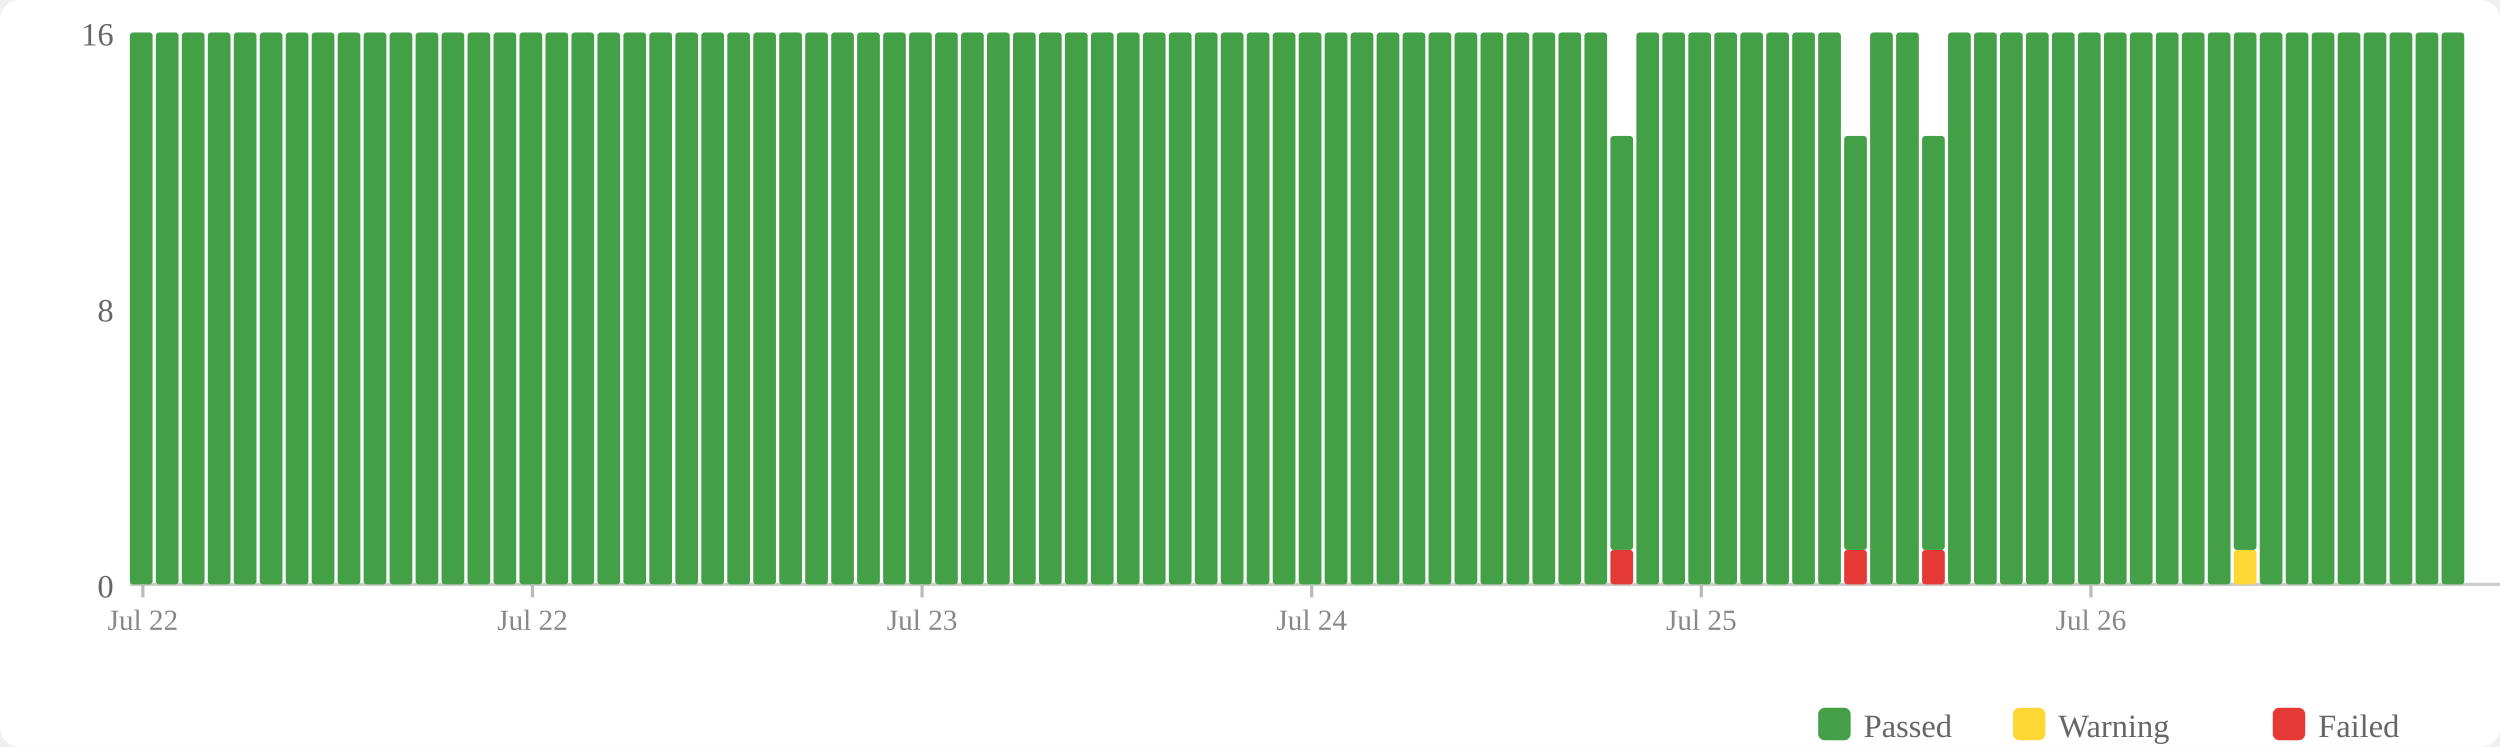
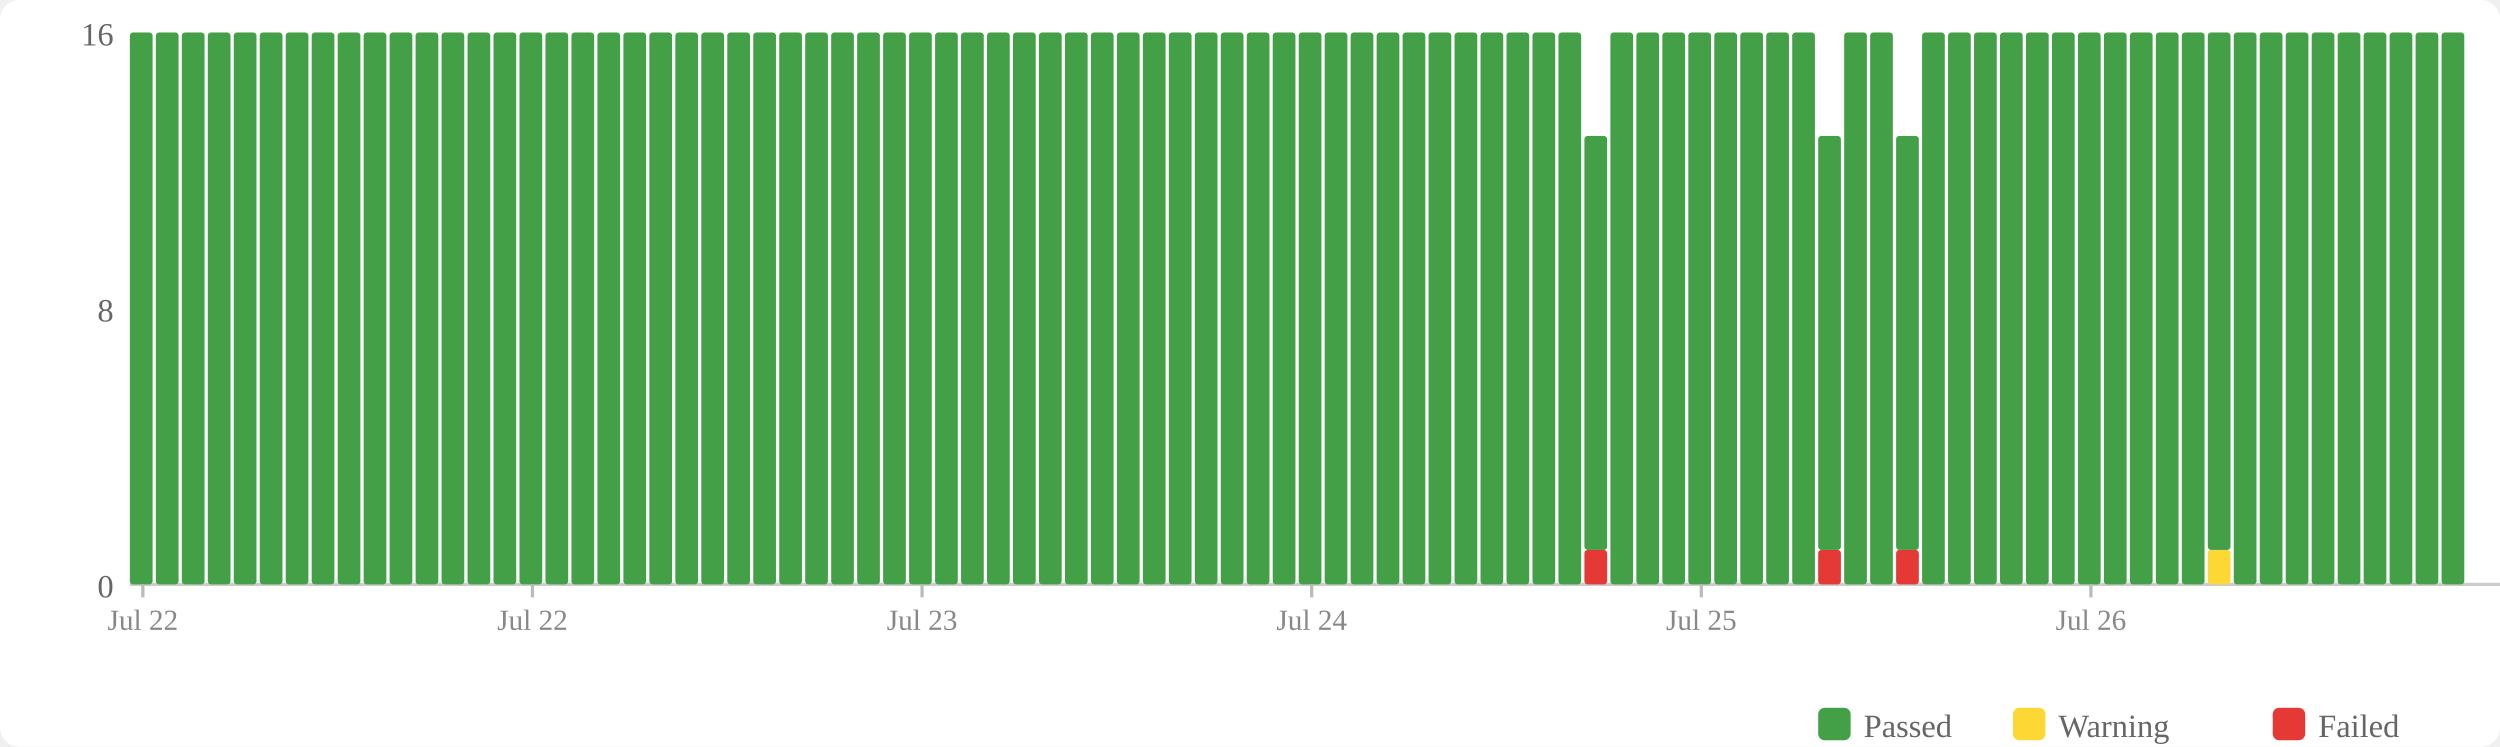
<svg xmlns="http://www.w3.org/2000/svg" width="770" height="230" viewBox="0 0 770 230">
  <rect width="770" height="230" fill="#fff" rx="6" />
  <rect x="560" y="218" width="10" height="10" fill="#43a047" rx="2" />
  <text x="574" y="227" font-size="10" fill="#666">Passed</text>
  <rect x="620" y="218" width="10" height="10" fill="#fdd835" rx="2" />
  <text x="634" y="227" font-size="10" fill="#666">Warning</text>
  <rect x="700" y="218" width="10" height="10" fill="#e53935" rx="2" />
  <text x="714" y="227" font-size="10" fill="#666">Failed</text>
  <text x="35" y="184" text-anchor="end" font-size="10" fill="#666">0</text>
  <text x="35" y="99" text-anchor="end" font-size="10" fill="#666">8</text>
  <text x="35" y="14" text-anchor="end" font-size="10" fill="#666">16</text>
  <line x1="40" y1="180" x2="770" y2="180" stroke="#ccc" stroke-width="1" />
  <rect x="40" y="10" width="7" height="170" fill="#43a047" rx="1" />
  <rect x="48" y="10" width="7" height="170" fill="#43a047" rx="1" />
  <rect x="56" y="10" width="7" height="170" fill="#43a047" rx="1" />
  <rect x="64" y="10" width="7" height="170" fill="#43a047" rx="1" />
  <rect x="72" y="10" width="7" height="170" fill="#43a047" rx="1" />
  <rect x="80" y="10" width="7" height="170" fill="#43a047" rx="1" />
  <rect x="88" y="10" width="7" height="170" fill="#43a047" rx="1" />
  <rect x="96" y="10" width="7" height="170" fill="#43a047" rx="1" />
  <rect x="104" y="10" width="7" height="170" fill="#43a047" rx="1" />
  <rect x="112" y="10" width="7" height="170" fill="#43a047" rx="1" />
  <rect x="120" y="10" width="7" height="170" fill="#43a047" rx="1" />
  <rect x="128" y="10" width="7" height="170" fill="#43a047" rx="1" />
  <rect x="136" y="10" width="7" height="170" fill="#43a047" rx="1" />
  <rect x="144" y="10" width="7" height="170" fill="#43a047" rx="1" />
  <rect x="152" y="10" width="7" height="170" fill="#43a047" rx="1" />
  <rect x="160" y="10" width="7" height="170" fill="#43a047" rx="1" />
  <rect x="168" y="10" width="7" height="170" fill="#43a047" rx="1" />
  <rect x="176" y="10" width="7" height="170" fill="#43a047" rx="1" />
  <rect x="184" y="10" width="7" height="170" fill="#43a047" rx="1" />
  <rect x="192" y="10" width="7" height="170" fill="#43a047" rx="1" />
  <rect x="200" y="10" width="7" height="170" fill="#43a047" rx="1" />
  <rect x="208" y="10" width="7" height="170" fill="#43a047" rx="1" />
  <rect x="216" y="10" width="7" height="170" fill="#43a047" rx="1" />
  <rect x="224" y="10" width="7" height="170" fill="#43a047" rx="1" />
  <rect x="232" y="10" width="7" height="170" fill="#43a047" rx="1" />
  <rect x="240" y="10" width="7" height="170" fill="#43a047" rx="1" />
  <rect x="248" y="10" width="7" height="170" fill="#43a047" rx="1" />
  <rect x="256" y="10" width="7" height="170" fill="#43a047" rx="1" />
  <rect x="264" y="10" width="7" height="170" fill="#43a047" rx="1" />
  <rect x="272" y="10" width="7" height="170" fill="#43a047" rx="1" />
  <rect x="280" y="10" width="7" height="170" fill="#43a047" rx="1" />
  <rect x="288" y="10" width="7" height="170" fill="#43a047" rx="1" />
  <rect x="296" y="10" width="7" height="170" fill="#43a047" rx="1" />
  <rect x="304" y="10" width="7" height="170" fill="#43a047" rx="1" />
  <rect x="312" y="10" width="7" height="170" fill="#43a047" rx="1" />
  <rect x="320" y="10" width="7" height="170" fill="#43a047" rx="1" />
  <rect x="328" y="10" width="7" height="170" fill="#43a047" rx="1" />
  <rect x="336" y="10" width="7" height="170" fill="#43a047" rx="1" />
  <rect x="344" y="10" width="7" height="170" fill="#43a047" rx="1" />
  <rect x="352" y="10" width="7" height="170" fill="#43a047" rx="1" />
  <rect x="360" y="10" width="7" height="170" fill="#43a047" rx="1" />
  <rect x="368" y="10" width="7" height="170" fill="#43a047" rx="1" />
  <rect x="376" y="10" width="7" height="170" fill="#43a047" rx="1" />
  <rect x="384" y="10" width="7" height="170" fill="#43a047" rx="1" />
  <rect x="392" y="10" width="7" height="170" fill="#43a047" rx="1" />
  <rect x="400" y="10" width="7" height="170" fill="#43a047" rx="1" />
  <rect x="408" y="10" width="7" height="170" fill="#43a047" rx="1" />
  <rect x="416" y="10" width="7" height="170" fill="#43a047" rx="1" />
  <rect x="424" y="10" width="7" height="170" fill="#43a047" rx="1" />
  <rect x="432" y="10" width="7" height="170" fill="#43a047" rx="1" />
  <rect x="440" y="10" width="7" height="170" fill="#43a047" rx="1" />
  <rect x="448" y="10" width="7" height="170" fill="#43a047" rx="1" />
  <rect x="456" y="10" width="7" height="170" fill="#43a047" rx="1" />
  <rect x="464" y="10" width="7" height="170" fill="#43a047" rx="1" />
  <rect x="472" y="10" width="7" height="170" fill="#43a047" rx="1" />
  <rect x="480" y="10" width="7" height="170" fill="#43a047" rx="1" />
-   <rect x="488" y="10" width="7" height="170" fill="#43a047" rx="1" />
-   <rect x="496" y="169.375" width="7" height="10.625" fill="#e53935" rx="1" />
-   <rect x="496" y="41.875" width="7" height="127.5" fill="#43a047" rx="1" />
+   <rect x="488" y="169.375" width="7" height="10.625" fill="#e53935" rx="1" />
+   <rect x="488" y="41.875" width="7" height="127.5" fill="#43a047" rx="1" />
+   <rect x="496" y="10" width="7" height="170" fill="#43a047" rx="1" />
  <rect x="504" y="10" width="7" height="170" fill="#43a047" rx="1" />
  <rect x="512" y="10" width="7" height="170" fill="#43a047" rx="1" />
  <rect x="520" y="10" width="7" height="170" fill="#43a047" rx="1" />
  <rect x="528" y="10" width="7" height="170" fill="#43a047" rx="1" />
  <rect x="536" y="10" width="7" height="170" fill="#43a047" rx="1" />
  <rect x="544" y="10" width="7" height="170" fill="#43a047" rx="1" />
  <rect x="552" y="10" width="7" height="170" fill="#43a047" rx="1" />
-   <rect x="560" y="10" width="7" height="170" fill="#43a047" rx="1" />
-   <rect x="568" y="169.375" width="7" height="10.625" fill="#e53935" rx="1" />
-   <rect x="568" y="41.875" width="7" height="127.5" fill="#43a047" rx="1" />
+   <rect x="560" y="169.375" width="7" height="10.625" fill="#e53935" rx="1" />
+   <rect x="560" y="41.875" width="7" height="127.5" fill="#43a047" rx="1" />
+   <rect x="568" y="10" width="7" height="170" fill="#43a047" rx="1" />
  <rect x="576" y="10" width="7" height="170" fill="#43a047" rx="1" />
-   <rect x="584" y="10" width="7" height="170" fill="#43a047" rx="1" />
-   <rect x="592" y="169.375" width="7" height="10.625" fill="#e53935" rx="1" />
-   <rect x="592" y="41.875" width="7" height="127.5" fill="#43a047" rx="1" />
+   <rect x="584" y="169.375" width="7" height="10.625" fill="#e53935" rx="1" />
+   <rect x="584" y="41.875" width="7" height="127.5" fill="#43a047" rx="1" />
+   <rect x="592" y="10" width="7" height="170" fill="#43a047" rx="1" />
  <rect x="600" y="10" width="7" height="170" fill="#43a047" rx="1" />
  <rect x="608" y="10" width="7" height="170" fill="#43a047" rx="1" />
  <rect x="616" y="10" width="7" height="170" fill="#43a047" rx="1" />
  <rect x="624" y="10" width="7" height="170" fill="#43a047" rx="1" />
  <rect x="632" y="10" width="7" height="170" fill="#43a047" rx="1" />
  <rect x="640" y="10" width="7" height="170" fill="#43a047" rx="1" />
  <rect x="648" y="10" width="7" height="170" fill="#43a047" rx="1" />
  <rect x="656" y="10" width="7" height="170" fill="#43a047" rx="1" />
  <rect x="664" y="10" width="7" height="170" fill="#43a047" rx="1" />
  <rect x="672" y="10" width="7" height="170" fill="#43a047" rx="1" />
-   <rect x="680" y="10" width="7" height="170" fill="#43a047" rx="1" />
-   <rect x="688" y="169.375" width="7" height="10.625" fill="#fdd835" rx="1" />
-   <rect x="688" y="10" width="7" height="159.375" fill="#43a047" rx="1" />
+   <rect x="680" y="169.375" width="7" height="10.625" fill="#fdd835" rx="1" />
+   <rect x="680" y="10" width="7" height="159.375" fill="#43a047" rx="1" />
+   <rect x="688" y="10" width="7" height="170" fill="#43a047" rx="1" />
  <rect x="696" y="10" width="7" height="170" fill="#43a047" rx="1" />
  <rect x="704" y="10" width="7" height="170" fill="#43a047" rx="1" />
  <rect x="712" y="10" width="7" height="170" fill="#43a047" rx="1" />
  <rect x="720" y="10" width="7" height="170" fill="#43a047" rx="1" />
  <rect x="728" y="10" width="7" height="170" fill="#43a047" rx="1" />
  <rect x="736" y="10" width="7" height="170" fill="#43a047" rx="1" />
  <rect x="744" y="10" width="7" height="170" fill="#43a047" rx="1" />
  <rect x="752" y="10" width="7" height="170" fill="#43a047" rx="1" />
  <line x1="44.0" y1="180" x2="44.0" y2="184" stroke="#bbb" stroke-width="1" />
  <text x="44.0" y="194" text-anchor="middle" font-size="9" fill="#888">Jul 22</text>
  <line x1="164.0" y1="180" x2="164.0" y2="184" stroke="#bbb" stroke-width="1" />
  <text x="164.0" y="194" text-anchor="middle" font-size="9" fill="#888">Jul 22</text>
  <line x1="284.0" y1="180" x2="284.0" y2="184" stroke="#bbb" stroke-width="1" />
  <text x="284.0" y="194" text-anchor="middle" font-size="9" fill="#888">Jul 23</text>
  <line x1="404.0" y1="180" x2="404.0" y2="184" stroke="#bbb" stroke-width="1" />
  <text x="404.0" y="194" text-anchor="middle" font-size="9" fill="#888">Jul 24</text>
  <line x1="524.0" y1="180" x2="524.0" y2="184" stroke="#bbb" stroke-width="1" />
  <text x="524.0" y="194" text-anchor="middle" font-size="9" fill="#888">Jul 25</text>
  <line x1="644.0" y1="180" x2="644.0" y2="184" stroke="#bbb" stroke-width="1" />
  <text x="644.0" y="194" text-anchor="middle" font-size="9" fill="#888">Jul 26</text>
</svg>
